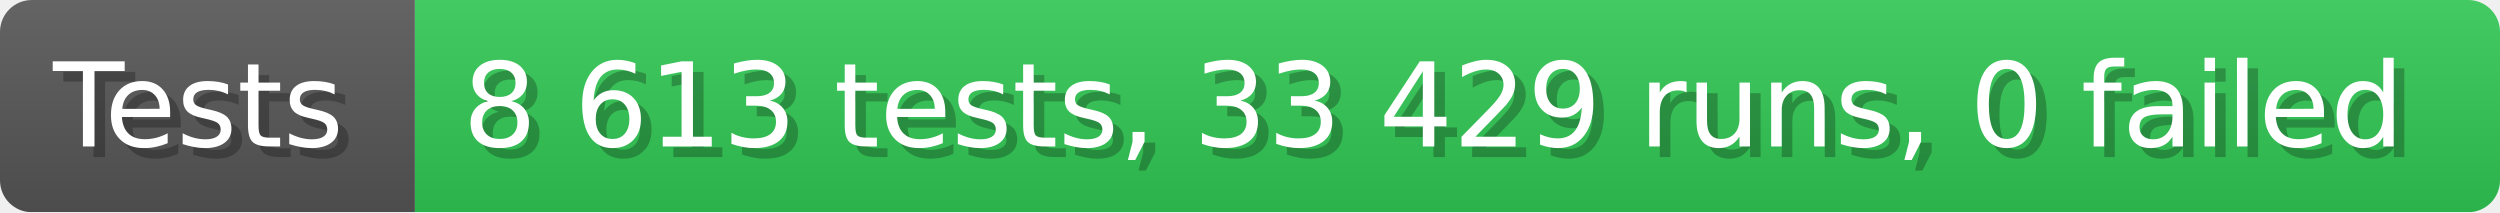
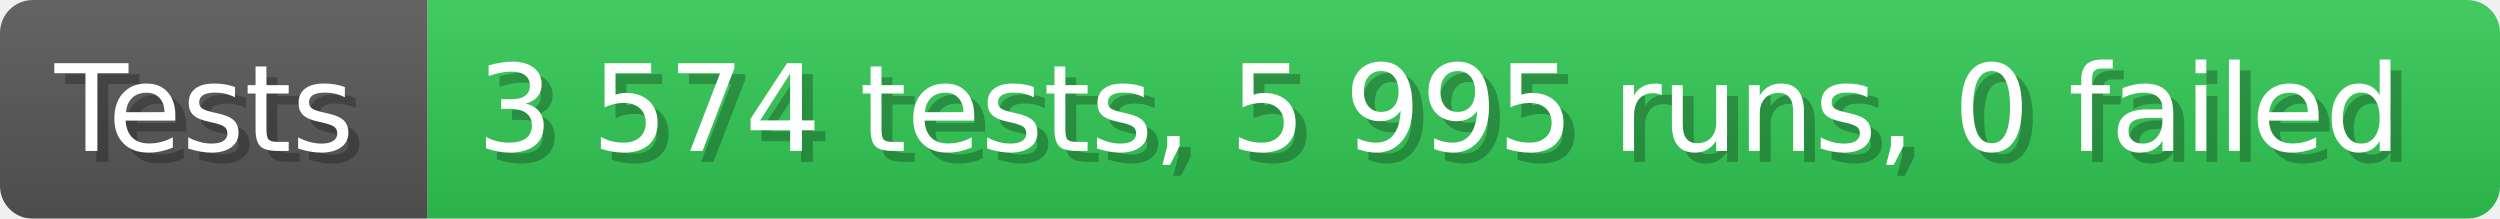
- <svg xmlns="http://www.w3.org/2000/svg" width="235.6" height="20" viewBox="0 0 2356 200" role="img" aria-label="Tests: 8 613 tests, 33 429 runs, 0 failed">
+ <svg xmlns="http://www.w3.org/2000/svg" width="228.6" height="20" viewBox="0 0 2286 200" role="img" aria-label="Tests: 3 574 tests, 5 995 runs, 0 failed">
  <linearGradient id="a" x2="0" y2="100%">
    <stop offset="0" stop-opacity=".1" stop-color="#EEE" />
    <stop offset="1" stop-opacity=".1" />
  </linearGradient>
  <mask id="m">
-     <rect width="2356" height="200" rx="30" fill="#FFF" />
+     <rect width="2286" height="200" rx="30" fill="#FFF" />
  </mask>
  <g mask="url(#m)">
    <rect width="391" height="200" fill="#555" />
-     <rect width="1965" height="200" fill="#31c653" x="391" />
-     <rect width="2356" height="200" fill="url(#a)" />
+     <rect width="1895" height="200" fill="#31c653" x="391" />
+     <rect width="2286" height="200" fill="url(#a)" />
  </g>
  <g aria-hidden="true" fill="#fff" text-anchor="start" font-family="Verdana,DejaVu Sans,sans-serif" font-size="110">
    <text x="60" y="148" textLength="291" fill="#000" opacity="0.25">Tests</text>
    <text x="50" y="138" textLength="291">Tests</text>
-     <text x="446" y="148" textLength="1865" fill="#000" opacity="0.25">8 613 tests, 33 429 runs, 0 failed</text>
-     <text x="436" y="138" textLength="1865">8 613 tests, 33 429 runs, 0 failed</text>
+     <text x="446" y="148" textLength="1795" fill="#000" opacity="0.25">3 574 tests, 5 995 runs, 0 failed</text>
+     <text x="436" y="138" textLength="1795">3 574 tests, 5 995 runs, 0 failed</text>
  </g>
</svg>
